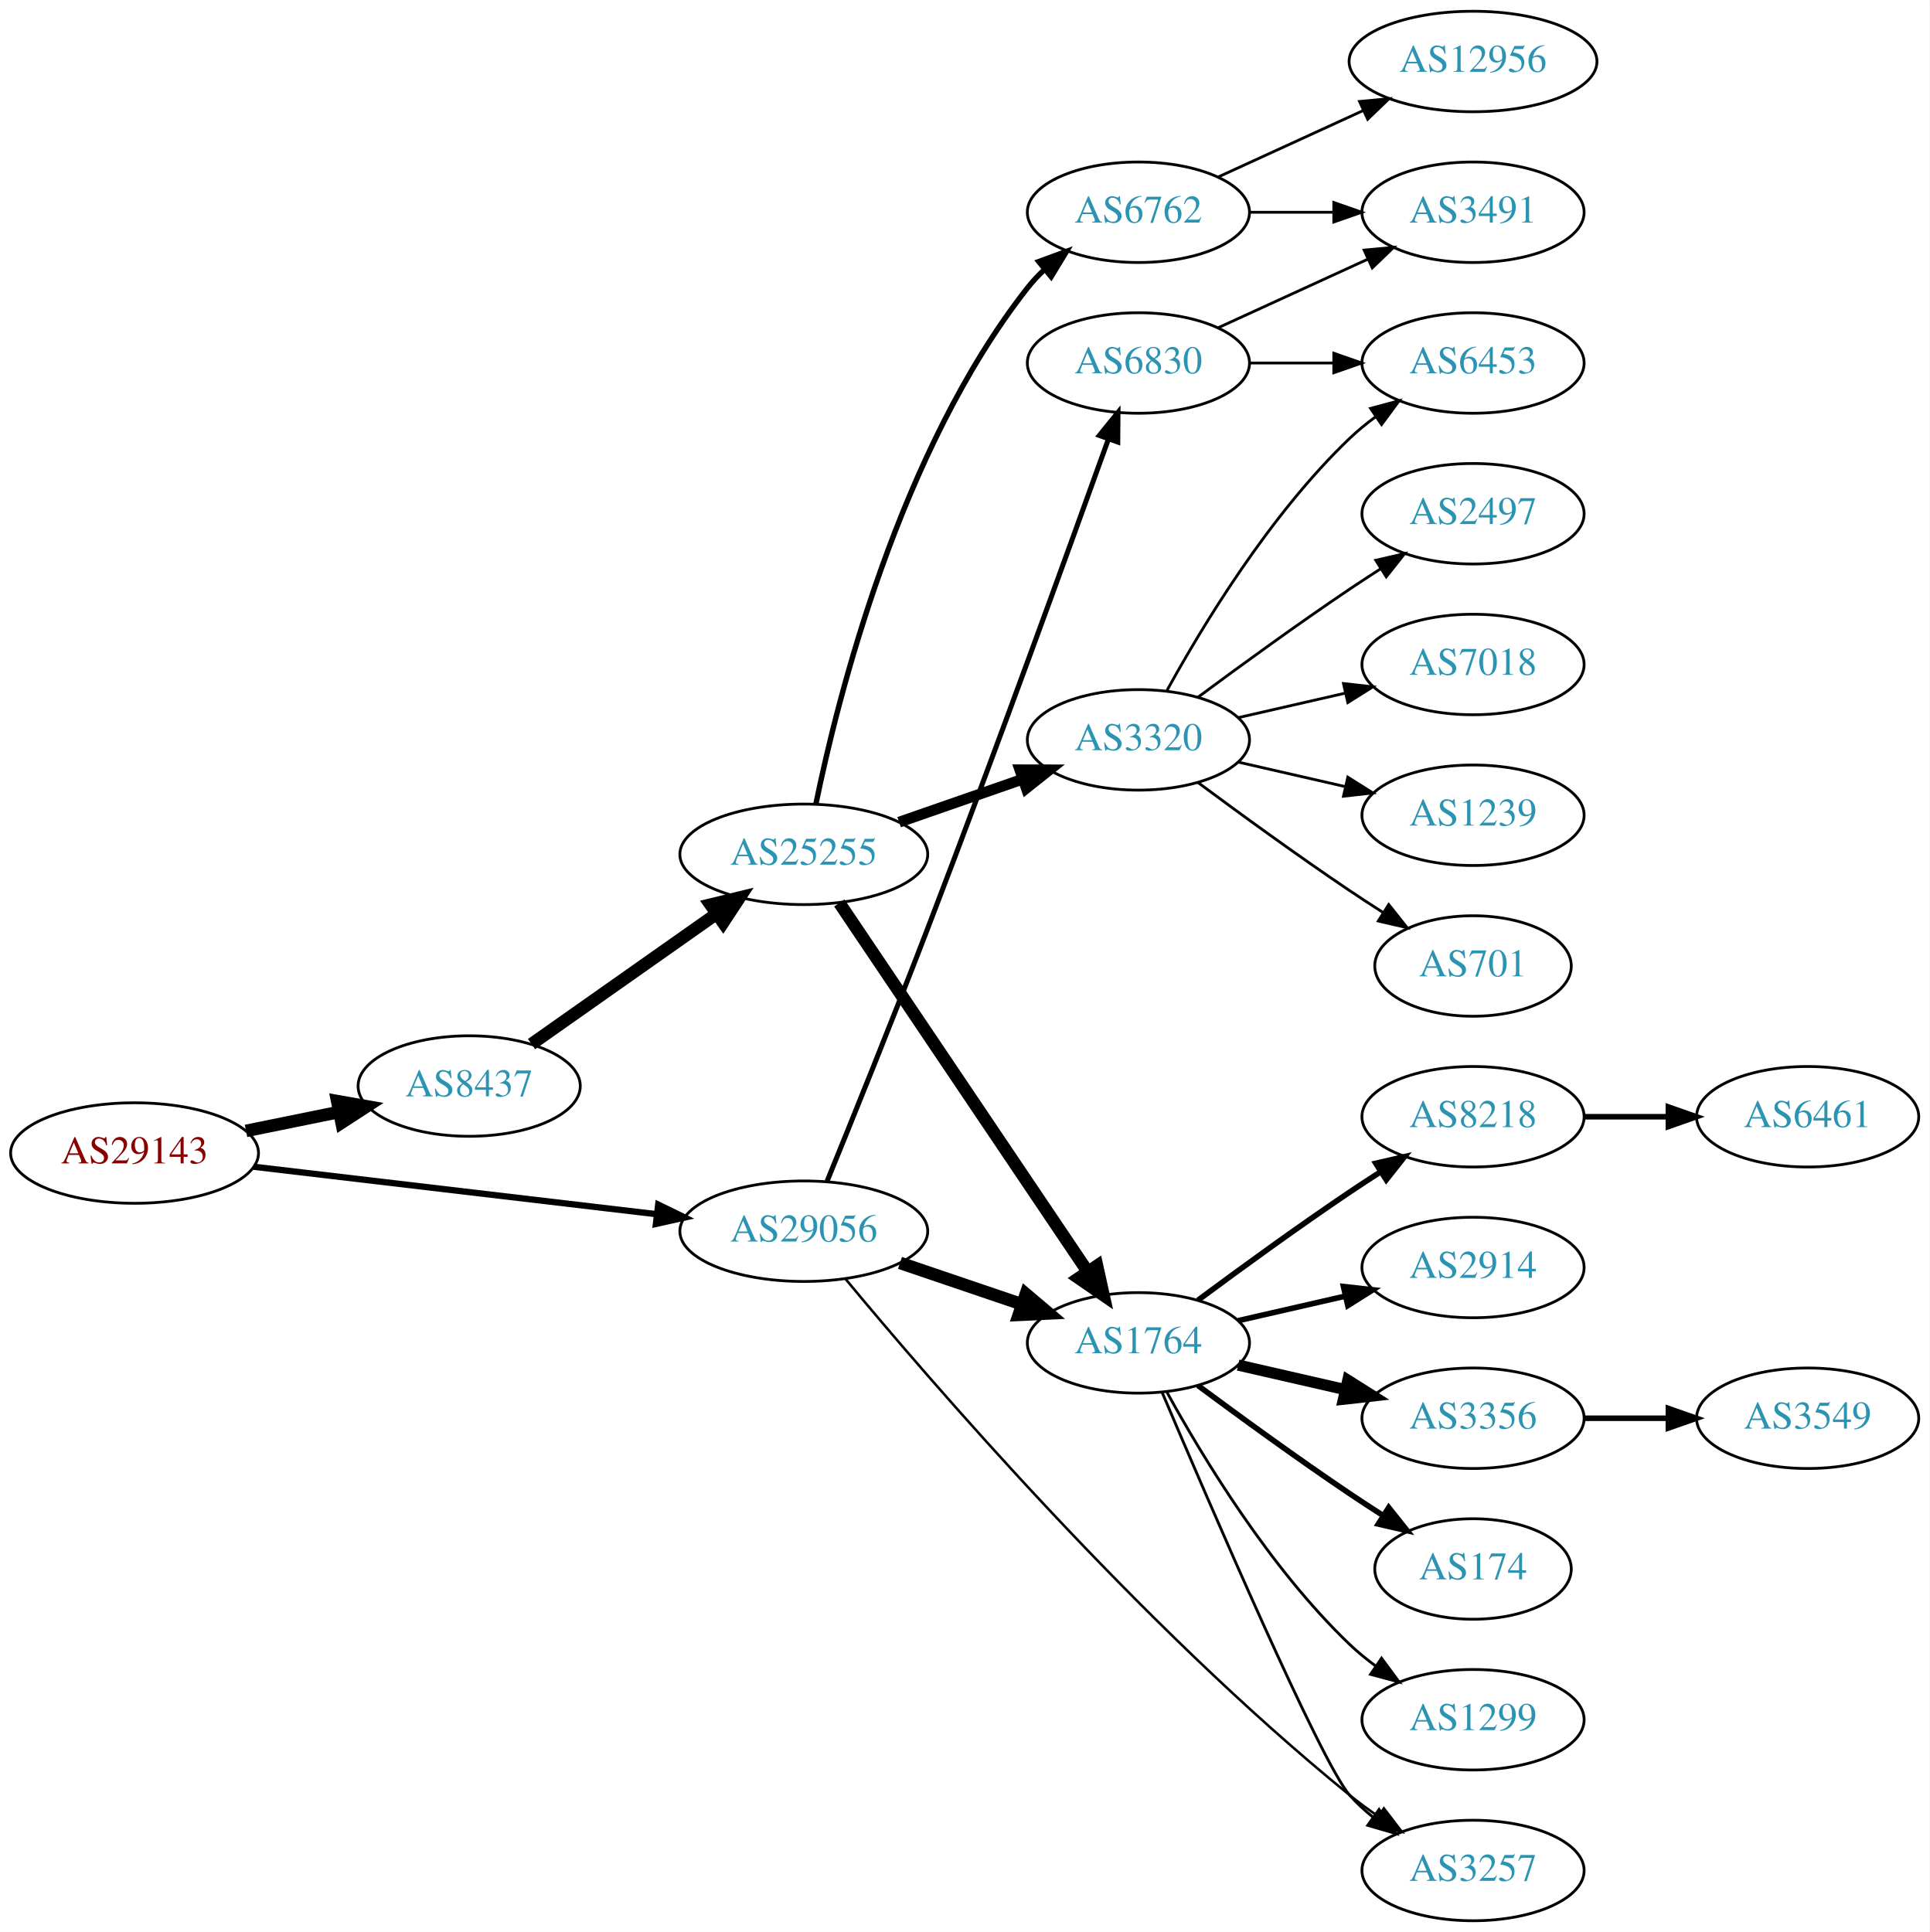
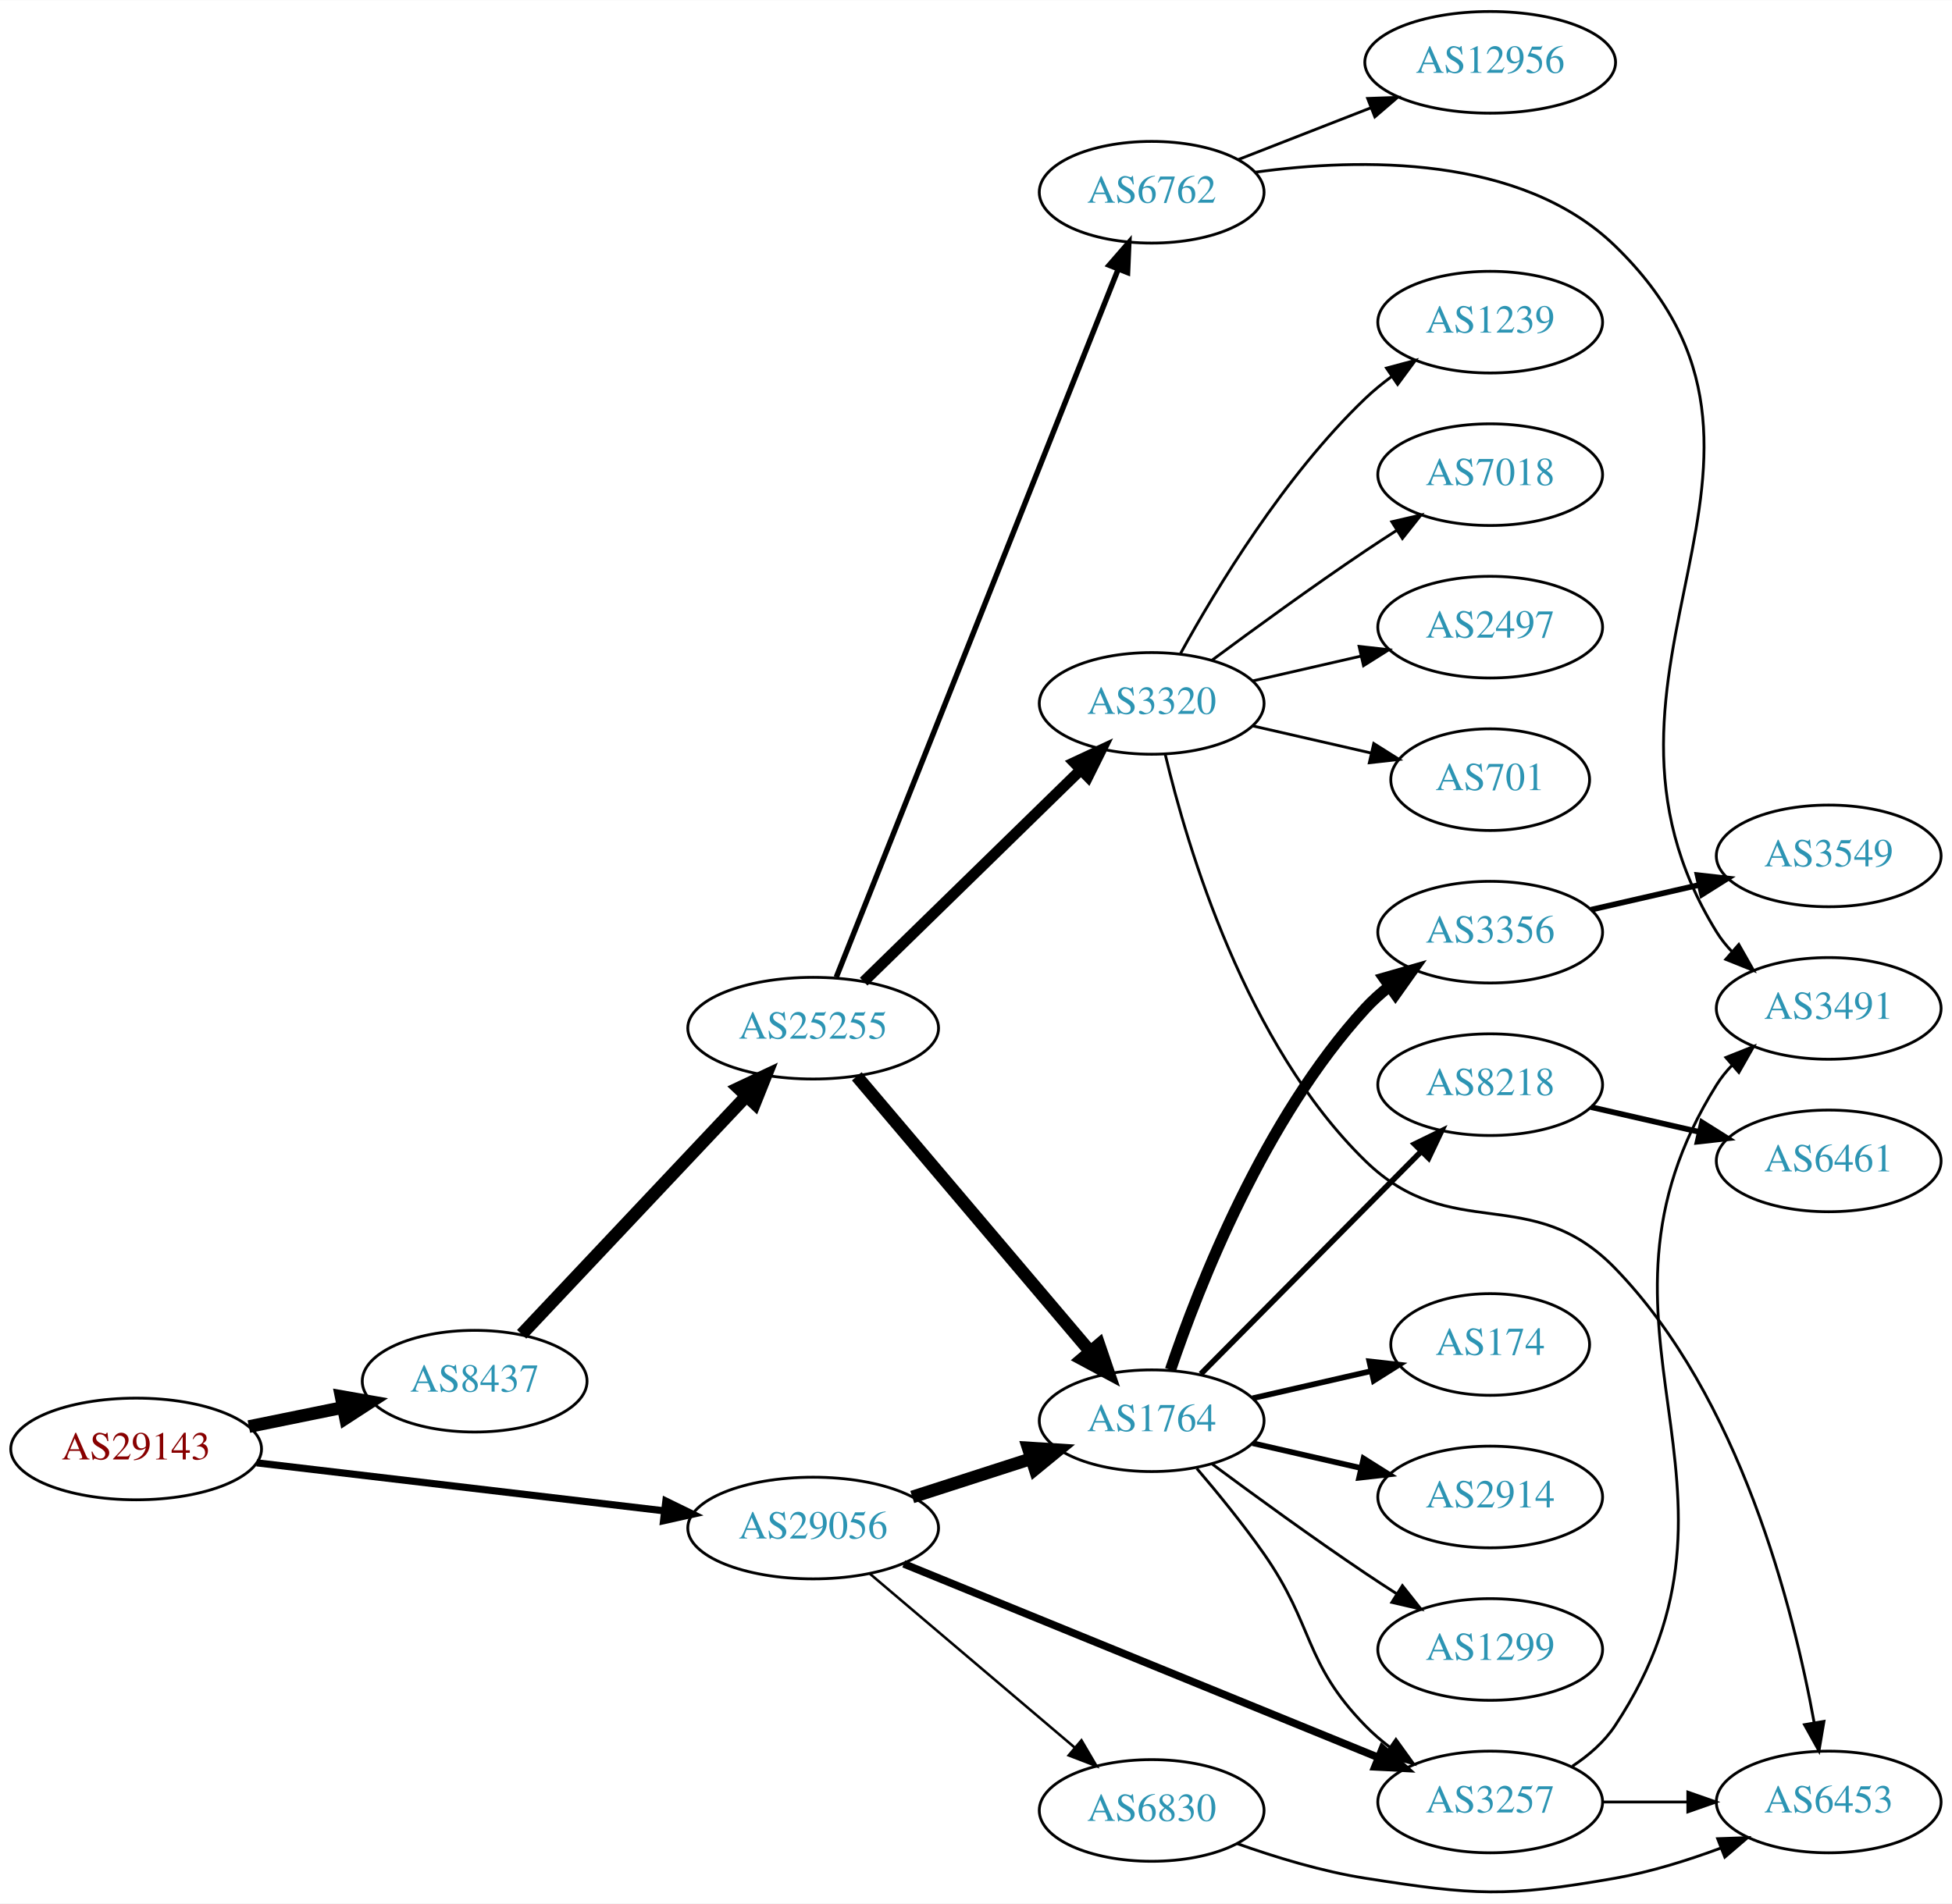
- <svg xmlns="http://www.w3.org/2000/svg" xmlns:xlink="http://www.w3.org/1999/xlink" width="691pt" height="692pt" viewBox="0.00 0.00 691.06 692.00">
-   <g id="graph0" class="graph" transform="scale(1 1) rotate(0) translate(4 688)">
-     <polygon fill="white" stroke="none" points="-4,4 -4,-688 687.055,-688 687.055,4 -4,4" />
+ <svg xmlns="http://www.w3.org/2000/svg" xmlns:xlink="http://www.w3.org/1999/xlink" width="691pt" height="674pt" viewBox="0.00 0.00 691.06 673.91">
+   <g id="graph0" class="graph" transform="scale(1 1) rotate(0) translate(4 669.913)">
+     <polygon fill="white" stroke="none" points="-4,4 -4,-669.913 687.055,-669.913 687.055,4 -4,4" />
    <g id="node1" class="node">
      <g id="a_node1">
        <a xlink:href="/asn/29143" xlink:title="AS29143 ~ Magistrat Graz [AT]">
-           <ellipse fill="#ffffff" stroke="black" cx="44.196" cy="-275" rx="44.393" ry="18" />
-           <text text-anchor="middle" x="44.196" y="-271.3" font-family="Times,serif" font-size="14.00" fill="#880000">AS29143</text>
+           <ellipse fill="#ffffff" stroke="black" cx="44.196" cy="-156.913" rx="44.393" ry="18" />
+           <text text-anchor="middle" x="44.196" y="-153.213" font-family="Times,serif" font-size="14.00" fill="#880000">AS29143</text>
        </a>
      </g>
    </g>
    <g id="node2" class="node">
      <g id="a_node2">
        <a xlink:href="/asn/8437" xlink:title="AS8437 ~ Hutchison Drei Austria GmbH [AT]">
-           <ellipse fill="#ffffff" stroke="black" cx="164.039" cy="-299" rx="39.794" ry="18" />
-           <text text-anchor="middle" x="164.039" y="-295.3" font-family="Times,serif" font-size="14.00" fill="#2c94b3">AS8437</text>
+           <ellipse fill="#ffffff" stroke="black" cx="164.039" cy="-180.913" rx="39.794" ry="18" />
+           <text text-anchor="middle" x="164.039" y="-177.213" font-family="Times,serif" font-size="14.00" fill="#2c94b3">AS8437</text>
        </a>
      </g>
    </g>
    <g id="edge1" class="edge">
-       <path fill="none" stroke="black" stroke-width="4.5" d="M84.109,-282.925C94.785,-285.099 106.456,-287.476 117.47,-289.719" />
-       <polygon fill="black" stroke="black" stroke-width="4.5" points="116.768,-293.595 127.352,-291.732 118.339,-285.878 116.768,-293.595" />
+       <path fill="none" stroke="black" stroke-width="4.5" d="M84.109,-164.838C94.785,-167.012 106.456,-169.389 117.47,-171.632" />
+       <polygon fill="black" stroke="black" stroke-width="4.5" points="116.768,-175.508 127.352,-173.645 118.339,-167.791 116.768,-175.508" />
    </g>
    <g id="node3" class="node">
      <g id="a_node3">
        <a xlink:href="/asn/29056" xlink:title="AS29056 ~ Citycom Telekommunikation GmbH [AT]">
-           <ellipse fill="#ffffff" stroke="black" cx="283.881" cy="-247" rx="44.393" ry="18" />
-           <text text-anchor="middle" x="283.881" y="-243.3" font-family="Times,serif" font-size="14.00" fill="#2c94b3">AS29056</text>
+           <ellipse fill="#ffffff" stroke="black" cx="283.881" cy="-128.913" rx="44.393" ry="18" />
+           <text text-anchor="middle" x="283.881" y="-125.213" font-family="Times,serif" font-size="14.00" fill="#2c94b3">AS29056</text>
        </a>
      </g>
    </g>
    <g id="edge2" class="edge">
-       <path fill="none" stroke="black" stroke-width="2.25" d="M86.87,-270.091C127.052,-265.357 187.969,-258.181 231.215,-253.086" />
-       <polygon fill="black" stroke="black" stroke-width="2.25" points="231.734,-256.55 241.255,-251.904 230.915,-249.598 231.734,-256.55" />
+       <path fill="none" stroke="black" stroke-width="2.531" d="M86.87,-152.004C127.052,-147.27 187.969,-140.094 231.215,-134.999" />
+       <polygon fill="black" stroke="black" stroke-width="2.531" points="231.734,-138.463 241.255,-133.817 230.915,-131.511 231.734,-138.463" />
    </g>
    <g id="node4" class="node">
      <g id="a_node4">
        <a xlink:href="/asn/25255" xlink:title="AS25255 ~ ==&gt; TELE2 AUSTRIA &lt;== [AT]">
-           <ellipse fill="#ffffff" stroke="black" cx="283.881" cy="-382" rx="44.393" ry="18" />
-           <text text-anchor="middle" x="283.881" y="-378.3" font-family="Times,serif" font-size="14.00" fill="#2c94b3">AS25255</text>
+           <ellipse fill="#ffffff" stroke="black" cx="283.881" cy="-305.913" rx="44.393" ry="18" />
+           <text text-anchor="middle" x="283.881" y="-302.213" font-family="Times,serif" font-size="14.00" fill="#2c94b3">AS25255</text>
        </a>
      </g>
    </g>
    <g id="edge3" class="edge">
-       <path fill="none" stroke="black" stroke-width="4.5" d="M186.379,-314.031C204.917,-327.087 231.972,-346.143 252.722,-360.758" />
-       <polygon fill="black" stroke="black" stroke-width="4.5" points="250.457,-363.979 260.901,-366.518 254.992,-357.541 250.457,-363.979" />
-     </g>
-     <g id="node5" class="node">
-       <g id="a_node5">
+       <path fill="none" stroke="black" stroke-width="4.5" d="M180.687,-197.512C201.025,-219.085 236.693,-256.919 260.052,-281.697" />
+       <polygon fill="black" stroke="black" stroke-width="4.5" points="257.443,-284.67 267.168,-289.245 263.173,-279.268 257.443,-284.67" />
+     </g>
+     <g id="node7" class="node">
+       <g id="a_node7">
        <a xlink:href="/asn/1764" xlink:title="AS1764 ~ NEXTLAYER-AS [AT]">
-           <ellipse fill="#ffffff" stroke="black" cx="403.724" cy="-207" rx="39.794" ry="18" />
-           <text text-anchor="middle" x="403.724" y="-203.3" font-family="Times,serif" font-size="14.00" fill="#2c94b3">AS1764</text>
+           <ellipse fill="#ffffff" stroke="black" cx="403.724" cy="-166.913" rx="39.794" ry="18" />
+           <text text-anchor="middle" x="403.724" y="-163.213" font-family="Times,serif" font-size="14.00" fill="#2c94b3">AS1764</text>
+         </a>
+       </g>
+     </g>
+     <g id="edge23" class="edge">
+       <path fill="none" stroke="black" stroke-width="4.5" d="M318.966,-139.904C332.094,-144.137 347.235,-149.02 361.003,-153.459" />
+       <polygon fill="black" stroke="black" stroke-width="4.5" points="360.011,-157.277 370.737,-156.598 362.428,-149.782 360.011,-157.277" />
+     </g>
+     <g id="node17" class="node">
+       <g id="a_node17">
+         <a xlink:href="/asn/3257" xlink:title="AS3257 ~ GTT [DE]">
+           <ellipse fill="#ffffff" stroke="black" cx="523.566" cy="-31.913" rx="39.794" ry="18" />
+           <text text-anchor="middle" x="523.566" y="-28.213" font-family="Times,serif" font-size="14.00" fill="#2c94b3">AS3257</text>
        </a>
      </g>
    </g>
    <g id="edge22" class="edge">
-       <path fill="none" stroke="black" stroke-width="4.5" d="M318.335,-235.645C331.936,-231.028 347.778,-225.651 362.039,-220.81" />
-       <polygon fill="black" stroke="black" stroke-width="4.5" points="363.409,-224.503 371.613,-217.56 360.878,-217.046 363.409,-224.503" />
-     </g>
-     <g id="node13" class="node">
-       <g id="a_node13">
-         <a xlink:href="/asn/3257" xlink:title="AS3257 ~ GTT [DE]">
-           <ellipse fill="#ffffff" stroke="black" cx="523.566" cy="-18" rx="39.794" ry="18" />
-           <text text-anchor="middle" x="523.566" y="-14.3" font-family="Times,serif" font-size="14.00" fill="#2c94b3">AS3257</text>
-         </a>
-       </g>
-     </g>
-     <g id="edge23" class="edge">
-       <path fill="none" stroke="black" stroke-width="0.9" d="M298.779,-229.943C329.105,-193.352 404.51,-105.722 479.37,-45 482.616,-42.368 486.134,-39.787 489.715,-37.329" />
-       <polygon fill="black" stroke="black" stroke-width="0.9" points="491.635,-40.256 498.084,-31.849 487.8,-34.4 491.635,-40.256" />
+       <path fill="none" stroke="black" stroke-width="2.7" d="M315.954,-116.232C359.069,-98.637 437.005,-66.831 483.85,-47.713" />
+       <polygon fill="black" stroke="black" stroke-width="2.7" points="485.415,-50.855 493.351,-43.836 482.77,-44.374 485.415,-50.855" />
    </g>
    <g id="node23" class="node">
      <g id="a_node23">
        <a xlink:href="/asn/6830" xlink:title="AS6830 ~ LGI-UPC [AT]">
-           <ellipse fill="#ffffff" stroke="black" cx="403.724" cy="-558" rx="39.794" ry="18" />
-           <text text-anchor="middle" x="403.724" y="-554.3" font-family="Times,serif" font-size="14.00" fill="#2c94b3">AS6830</text>
+           <ellipse fill="#ffffff" stroke="black" cx="403.724" cy="-28.913" rx="39.794" ry="18" />
+           <text text-anchor="middle" x="403.724" y="-25.213" font-family="Times,serif" font-size="14.00" fill="#2c94b3">AS6830</text>
        </a>
      </g>
    </g>
    <g id="edge24" class="edge">
-       <path fill="none" stroke="black" stroke-width="1.8" d="M292.22,-264.902C300.941,-286.276 315.85,-323.138 328.077,-355 352.098,-417.593 378.922,-491.62 392.955,-530.686" />
-       <polygon fill="black" stroke="black" stroke-width="1.8" points="389.729,-532.057 396.4,-540.288 396.318,-529.693 389.729,-532.057" />
+       <path fill="none" stroke="black" stroke-width="0.9" d="M303.815,-112.846C323.516,-96.128 354.511,-69.826 376.549,-51.124" />
+       <polygon fill="black" stroke="black" stroke-width="0.9" points="378.866,-53.749 384.226,-44.61 374.337,-48.412 378.866,-53.749" />
+     </g>
+     <g id="node5" class="node">
+       <g id="a_node5">
+         <a xlink:href="/asn/6762" xlink:title="AS6762 ~ TELECOM ITALIA SPARKLE S.p.A. [IT]">
+           <ellipse fill="#ffffff" stroke="black" cx="403.724" cy="-601.913" rx="39.794" ry="18" />
+           <text text-anchor="middle" x="403.724" y="-598.213" font-family="Times,serif" font-size="14.00" fill="#2c94b3">AS6762</text>
+         </a>
+       </g>
    </g>
    <g id="edge4" class="edge">
-       <path fill="none" stroke="black" stroke-width="4.5" d="M296.611,-364.581C317.488,-333.578 361.176,-268.699 385.48,-232.608" />
-       <polygon fill="black" stroke="black" stroke-width="4.5" points="388.895,-234.585 391.215,-224.091 382.363,-230.186 388.895,-234.585" />
+       <path fill="none" stroke="black" stroke-width="1.929" d="M292.075,-323.984C312.01,-374.056 368.052,-514.823 391.833,-574.558" />
+       <polygon fill="black" stroke="black" stroke-width="1.929" points="388.673,-576.083 395.624,-584.079 395.177,-573.494 388.673,-576.083" />
    </g>
    <g id="node6" class="node">
      <g id="a_node6">
        <a xlink:href="/asn/3320" xlink:title="AS3320 ~ DTAG [DE]">
-           <ellipse fill="#ffffff" stroke="black" cx="403.724" cy="-423" rx="39.794" ry="18" />
-           <text text-anchor="middle" x="403.724" y="-419.3" font-family="Times,serif" font-size="14.00" fill="#2c94b3">AS3320</text>
+           <ellipse fill="#ffffff" stroke="black" cx="403.724" cy="-420.913" rx="39.794" ry="18" />
+           <text text-anchor="middle" x="403.724" y="-417.213" font-family="Times,serif" font-size="14.00" fill="#2c94b3">AS3320</text>
        </a>
      </g>
    </g>
    <g id="edge5" class="edge">
-       <path fill="none" stroke="black" stroke-width="3.857" d="M318.021,-393.53C331.738,-398.302 347.777,-403.883 362.187,-408.896" />
-       <polygon fill="black" stroke="black" stroke-width="3.857" points="361.259,-412.279 371.853,-412.26 363.559,-405.668 361.259,-412.279" />
-     </g>
-     <g id="node7" class="node">
-       <g id="a_node7">
-         <a xlink:href="/asn/6762" xlink:title="AS6762 ~ TELECOM ITALIA SPARKLE S.p.A. [IT]">
-           <ellipse fill="#ffffff" stroke="black" cx="403.724" cy="-612" rx="39.794" ry="18" />
-           <text text-anchor="middle" x="403.724" y="-608.3" font-family="Times,serif" font-size="14.00" fill="#2c94b3">AS6762</text>
-         </a>
-       </g>
+       <path fill="none" stroke="black" stroke-width="3.857" d="M301.765,-322.39C321.892,-342.031 355.673,-374.997 378.562,-397.334" />
+       <polygon fill="black" stroke="black" stroke-width="3.857" points="376.27,-399.988 385.871,-404.467 381.159,-394.978 376.27,-399.988" />
    </g>
    <g id="edge6" class="edge">
-       <path fill="none" stroke="black" stroke-width="1.929" d="M288.22,-400.043C295.942,-437.787 318.004,-526.423 364.077,-585 365.88,-587.292 367.929,-589.469 370.122,-591.518" />
-       <polygon fill="black" stroke="black" stroke-width="1.929" points="368.03,-594.329 377.977,-597.978 372.476,-588.923 368.03,-594.329" />
-     </g>
-     <g id="node8" class="node">
-       <g id="a_node8">
-         <a xlink:href="/asn/174" xlink:title="AS174 ~ Cogent Communications [US]">
-           <ellipse fill="#ffffff" stroke="black" cx="523.566" cy="-126" rx="35.194" ry="18" />
-           <text text-anchor="middle" x="523.566" y="-122.3" font-family="Times,serif" font-size="14.00" fill="#2c94b3">AS174</text>
-         </a>
-       </g>
-     </g>
-     <g id="edge7" class="edge">
-       <path fill="none" stroke="black" stroke-width="2" d="M425.054,-191.723C439.916,-180.696 460.661,-165.593 479.37,-153 483.188,-150.431 487.238,-147.79 491.268,-145.214" />
-       <polygon fill="black" stroke="black" stroke-width="2" points="493.372,-148.025 499.962,-139.729 489.637,-142.105 493.372,-148.025" />
-     </g>
-     <g id="node9" class="node">
-       <g id="a_node9">
-         <a xlink:href="/asn/1299" xlink:title="AS1299 ~ Telia Carrier [EU]">
-           <ellipse fill="#ffffff" stroke="black" cx="523.566" cy="-72" rx="39.794" ry="18" />
-           <text text-anchor="middle" x="523.566" y="-68.3" font-family="Times,serif" font-size="14.00" fill="#2c94b3">AS1299</text>
-         </a>
-       </g>
-     </g>
-     <g id="edge8" class="edge">
-       <path fill="none" stroke="black" d="M413.965,-189.287C426.51,-166.439 450.687,-126.389 479.37,-99 482.238,-96.261 485.427,-93.653 488.736,-91.215" />
-       <polygon fill="black" stroke="black" points="490.8,-94.044 497.096,-85.523 486.86,-88.258 490.8,-94.044" />
-     </g>
-     <g id="node10" class="node">
-       <g id="a_node10">
-         <a xlink:href="/asn/8218" xlink:title="AS8218 ~ legacy Neotelecoms [FR]">
-           <ellipse fill="#ffffff" stroke="black" cx="523.566" cy="-288" rx="39.794" ry="18" />
-           <text text-anchor="middle" x="523.566" y="-284.3" font-family="Times,serif" font-size="14.00" fill="#2c94b3">AS8218</text>
-         </a>
-       </g>
-     </g>
-     <g id="edge9" class="edge">
-       <path fill="none" stroke="black" stroke-width="2" d="M425.054,-222.277C439.916,-233.304 460.661,-248.407 479.37,-261 482.919,-263.389 486.67,-265.839 490.418,-268.242" />
-       <polygon fill="black" stroke="black" stroke-width="2" points="488.744,-271.325 499.067,-273.712 492.486,-265.409 488.744,-271.325" />
-     </g>
-     <g id="node11" class="node">
-       <g id="a_node11">
-         <a xlink:href="/asn/2914" xlink:title="AS2914 ~ NTT America, Inc. [US]">
-           <ellipse fill="#ffffff" stroke="black" cx="523.566" cy="-234" rx="39.794" ry="18" />
-           <text text-anchor="middle" x="523.566" y="-230.3" font-family="Times,serif" font-size="14.00" fill="#2c94b3">AS2914</text>
-         </a>
-       </g>
-     </g>
-     <g id="edge10" class="edge">
-       <path fill="none" stroke="black" stroke-width="2" d="M439.443,-214.955C451.443,-217.704 465.064,-220.825 477.756,-223.733" />
-       <polygon fill="black" stroke="black" stroke-width="2" points="477.159,-227.187 487.688,-226.009 478.722,-220.364 477.159,-227.187" />
-     </g>
-     <g id="node12" class="node">
-       <g id="a_node12">
-         <a xlink:href="/asn/3356" xlink:title="AS3356 ~ Level 3 Parent, LLC [US]">
-           <ellipse fill="#ffffff" stroke="black" cx="523.566" cy="-180" rx="39.794" ry="18" />
-           <text text-anchor="middle" x="523.566" y="-176.3" font-family="Times,serif" font-size="14.00" fill="#2c94b3">AS3356</text>
-         </a>
-       </g>
-     </g>
-     <g id="edge11" class="edge">
-       <path fill="none" stroke="black" stroke-width="4" d="M439.443,-199.045C451.443,-196.296 465.064,-193.175 477.756,-190.267" />
-       <polygon fill="black" stroke="black" stroke-width="4" points="478.722,-193.636 487.688,-187.991 477.159,-186.813 478.722,-193.636" />
-     </g>
-     <g id="edge12" class="edge">
-       <path fill="none" stroke="black" d="M412.156,-189.397C428.934,-149.886 469.087,-56.679 479.37,-45 481.854,-42.179 484.704,-39.551 487.729,-37.129" />
-       <polygon fill="black" stroke="black" points="489.915,-39.869 496.019,-31.209 485.847,-34.172 489.915,-39.869" />
-     </g>
-     <g id="node14" class="node">
-       <g id="a_node14">
-         <a xlink:href="/asn/6453" xlink:title="AS6453 ~ TATA COMMUNICATIONS (AMERICA) INC [US]">
-           <ellipse fill="#ffffff" stroke="black" cx="523.566" cy="-558" rx="39.794" ry="18" />
-           <text text-anchor="middle" x="523.566" y="-554.3" font-family="Times,serif" font-size="14.00" fill="#2c94b3">AS6453</text>
-         </a>
-       </g>
-     </g>
-     <g id="edge13" class="edge">
-       <path fill="none" stroke="black" d="M413.965,-440.713C426.51,-463.561 450.687,-503.611 479.37,-531 482.238,-533.739 485.427,-536.347 488.736,-538.785" />
-       <polygon fill="black" stroke="black" points="486.86,-541.742 497.096,-544.477 490.8,-535.956 486.86,-541.742" />
-     </g>
-     <g id="node15" class="node">
-       <g id="a_node15">
-         <a xlink:href="/asn/7018" xlink:title="AS7018 ~ AT&amp;T Services, Inc. [US]">
-           <ellipse fill="#ffffff" stroke="black" cx="523.566" cy="-450" rx="39.794" ry="18" />
-           <text text-anchor="middle" x="523.566" y="-446.3" font-family="Times,serif" font-size="14.00" fill="#2c94b3">AS7018</text>
-         </a>
-       </g>
-     </g>
-     <g id="edge14" class="edge">
-       <path fill="none" stroke="black" d="M439.443,-430.955C451.443,-433.704 465.064,-436.825 477.756,-439.733" />
-       <polygon fill="black" stroke="black" points="477.159,-443.187 487.688,-442.009 478.722,-436.364 477.159,-443.187" />
-     </g>
-     <g id="node16" class="node">
-       <g id="a_node16">
-         <a xlink:href="/asn/1239" xlink:title="AS1239 ~ Sprint [US]">
-           <ellipse fill="#ffffff" stroke="black" cx="523.566" cy="-396" rx="39.794" ry="18" />
-           <text text-anchor="middle" x="523.566" y="-392.3" font-family="Times,serif" font-size="14.00" fill="#2c94b3">AS1239</text>
-         </a>
-       </g>
-     </g>
-     <g id="edge15" class="edge">
-       <path fill="none" stroke="black" d="M439.443,-415.045C451.443,-412.296 465.064,-409.175 477.756,-406.267" />
-       <polygon fill="black" stroke="black" points="478.722,-409.636 487.688,-403.991 477.159,-402.813 478.722,-409.636" />
-     </g>
-     <g id="node17" class="node">
-       <g id="a_node17">
-         <a xlink:href="/asn/701" xlink:title="AS701 ~ UUNET [US]">
-           <ellipse fill="#ffffff" stroke="black" cx="523.566" cy="-342" rx="35.194" ry="18" />
-           <text text-anchor="middle" x="523.566" y="-338.3" font-family="Times,serif" font-size="14.00" fill="#2c94b3">AS701</text>
-         </a>
-       </g>
-     </g>
-     <g id="edge16" class="edge">
-       <path fill="none" stroke="black" d="M425.054,-407.723C439.916,-396.696 460.661,-381.593 479.37,-369 483.188,-366.431 487.238,-363.79 491.268,-361.214" />
-       <polygon fill="black" stroke="black" points="493.372,-364.025 499.962,-355.729 489.637,-358.105 493.372,-364.025" />
-     </g>
-     <g id="node18" class="node">
-       <g id="a_node18">
-         <a xlink:href="/asn/2497" xlink:title="AS2497 ~ Internet Initiative Japan Inc. [JP]">
-           <ellipse fill="#ffffff" stroke="black" cx="523.566" cy="-504" rx="39.794" ry="18" />
-           <text text-anchor="middle" x="523.566" y="-500.3" font-family="Times,serif" font-size="14.00" fill="#2c94b3">AS2497</text>
-         </a>
-       </g>
-     </g>
-     <g id="edge17" class="edge">
-       <path fill="none" stroke="black" d="M425.054,-438.277C439.916,-449.304 460.661,-464.407 479.37,-477 482.919,-479.389 486.67,-481.839 490.418,-484.242" />
-       <polygon fill="black" stroke="black" points="488.744,-487.325 499.067,-489.712 492.486,-481.409 488.744,-487.325" />
-     </g>
-     <g id="node19" class="node">
-       <g id="a_node19">
-         <a xlink:href="/asn/3491" xlink:title="AS3491 ~ PCCW Global, Inc. [US]">
-           <ellipse fill="#ffffff" stroke="black" cx="523.566" cy="-612" rx="39.794" ry="18" />
-           <text text-anchor="middle" x="523.566" y="-608.3" font-family="Times,serif" font-size="14.00" fill="#2c94b3">AS3491</text>
-         </a>
-       </g>
-     </g>
-     <g id="edge18" class="edge">
-       <path fill="none" stroke="black" d="M443.636,-612C453.19,-612 463.539,-612 473.502,-612" />
-       <polygon fill="black" stroke="black" points="473.695,-615.5 483.695,-612 473.694,-608.5 473.695,-615.5" />
+       <path fill="none" stroke="black" stroke-width="4.5" d="M299.331,-288.869C320.028,-264.456 358.228,-219.398 381.952,-191.414" />
+       <polygon fill="black" stroke="black" stroke-width="4.5" points="385.061,-193.836 388.524,-183.662 379.054,-188.744 385.061,-193.836" />
    </g>
    <g id="node20" class="node">
      <g id="a_node20">
        <a xlink:href="/asn/12956" xlink:title="AS12956 ~ TELXIUS [ES]">
-           <ellipse fill="#ffffff" stroke="black" cx="523.566" cy="-666" rx="44.393" ry="18" />
-           <text text-anchor="middle" x="523.566" y="-662.3" font-family="Times,serif" font-size="14.00" fill="#2c94b3">AS12956</text>
+           <ellipse fill="#ffffff" stroke="black" cx="523.566" cy="-647.913" rx="44.393" ry="18" />
+           <text text-anchor="middle" x="523.566" y="-644.213" font-family="Times,serif" font-size="14.00" fill="#2c94b3">AS12956</text>
        </a>
      </g>
    </g>
    <g id="edge19" class="edge">
-       <path fill="none" stroke="black" d="M432.353,-624.661C447.85,-631.762 467.417,-640.728 484.364,-648.494" />
-       <polygon fill="black" stroke="black" points="482.917,-651.681 493.466,-652.665 485.833,-645.317 482.917,-651.681" />
+       <path fill="none" stroke="black" d="M434.46,-613.521C448.689,-619.075 465.956,-625.815 481.421,-631.852" />
+       <polygon fill="black" stroke="black" points="480.185,-635.127 490.773,-635.503 482.731,-628.606 480.185,-635.127" />
    </g>
    <g id="node21" class="node">
      <g id="a_node21">
-         <a xlink:href="/asn/6461" xlink:title="AS6461 ~ Zayo Bandwidth [US]">
-           <ellipse fill="#ffffff" stroke="black" cx="643.409" cy="-288" rx="39.794" ry="18" />
-           <text text-anchor="middle" x="643.409" y="-284.3" font-family="Times,serif" font-size="14.00" fill="#2c94b3">AS6461</text>
+         <a xlink:href="/asn/3491" xlink:title="AS3491 ~ PCCW Global, Inc. [US]">
+           <ellipse fill="#ffffff" stroke="black" cx="643.409" cy="-312.913" rx="39.794" ry="18" />
+           <text text-anchor="middle" x="643.409" y="-309.213" font-family="Times,serif" font-size="14.00" fill="#2c94b3">AS3491</text>
        </a>
      </g>
    </g>
    <g id="edge20" class="edge">
-       <path fill="none" stroke="black" stroke-width="2" d="M563.479,-288C573.032,-288 583.382,-288 593.345,-288" />
-       <polygon fill="black" stroke="black" stroke-width="2" points="593.537,-291.5 603.537,-288 593.537,-284.5 593.537,-291.5" />
+       <path fill="none" stroke="black" d="M440.436,-609.013C477.433,-614.106 534.411,-615.244 567.762,-582.913 646.153,-506.92 546.321,-432.76 603.762,-339.913 605.296,-337.433 607.152,-335.121 609.21,-332.977" />
+       <polygon fill="black" stroke="black" points="611.58,-335.554 616.812,-326.341 606.977,-330.281 611.58,-335.554" />
+     </g>
+     <g id="node8" class="node">
+       <g id="a_node8">
+         <a xlink:href="/asn/1239" xlink:title="AS1239 ~ Sprint [US]">
+           <ellipse fill="#ffffff" stroke="black" cx="523.566" cy="-555.913" rx="39.794" ry="18" />
+           <text text-anchor="middle" x="523.566" y="-552.213" font-family="Times,serif" font-size="14.00" fill="#2c94b3">AS1239</text>
+         </a>
+       </g>
+     </g>
+     <g id="edge7" class="edge">
+       <path fill="none" stroke="black" d="M413.965,-438.626C426.51,-461.474 450.687,-501.524 479.37,-528.913 482.238,-531.652 485.427,-534.26 488.736,-536.698" />
+       <polygon fill="black" stroke="black" points="486.86,-539.655 497.096,-542.39 490.8,-533.869 486.86,-539.655" />
+     </g>
+     <g id="node9" class="node">
+       <g id="a_node9">
+         <a xlink:href="/asn/6453" xlink:title="AS6453 ~ TATA COMMUNICATIONS (AMERICA) INC [US]">
+           <ellipse fill="#ffffff" stroke="black" cx="643.409" cy="-31.913" rx="39.794" ry="18" />
+           <text text-anchor="middle" x="643.409" y="-28.213" font-family="Times,serif" font-size="14.00" fill="#2c94b3">AS6453</text>
+         </a>
+       </g>
+     </g>
+     <g id="edge8" class="edge">
+       <path fill="none" stroke="black" d="M408.525,-402.869C416.308,-370.054 437.011,-300.194 479.37,-258.913 509.994,-229.068 537.98,-251.598 567.762,-220.913 611.971,-175.364 630.91,-100.483 638.263,-59.999" />
+       <polygon fill="black" stroke="black" points="641.734,-60.462 639.966,-50.016 634.834,-59.285 641.734,-60.462" />
+     </g>
+     <g id="node10" class="node">
+       <g id="a_node10">
+         <a xlink:href="/asn/7018" xlink:title="AS7018 ~ AT&amp;T Services, Inc. [US]">
+           <ellipse fill="#ffffff" stroke="black" cx="523.566" cy="-501.913" rx="39.794" ry="18" />
+           <text text-anchor="middle" x="523.566" y="-498.213" font-family="Times,serif" font-size="14.00" fill="#2c94b3">AS7018</text>
+         </a>
+       </g>
+     </g>
+     <g id="edge9" class="edge">
+       <path fill="none" stroke="black" d="M425.054,-436.19C439.916,-447.217 460.661,-462.32 479.37,-474.913 482.919,-477.302 486.67,-479.752 490.418,-482.155" />
+       <polygon fill="black" stroke="black" points="488.744,-485.238 499.067,-487.625 492.486,-479.322 488.744,-485.238" />
+     </g>
+     <g id="node11" class="node">
+       <g id="a_node11">
+         <a xlink:href="/asn/2497" xlink:title="AS2497 ~ Internet Initiative Japan Inc. [JP]">
+           <ellipse fill="#ffffff" stroke="black" cx="523.566" cy="-447.913" rx="39.794" ry="18" />
+           <text text-anchor="middle" x="523.566" y="-444.213" font-family="Times,serif" font-size="14.00" fill="#2c94b3">AS2497</text>
+         </a>
+       </g>
+     </g>
+     <g id="edge10" class="edge">
+       <path fill="none" stroke="black" d="M439.443,-428.868C451.443,-431.617 465.064,-434.738 477.756,-437.646" />
+       <polygon fill="black" stroke="black" points="477.159,-441.1 487.688,-439.922 478.722,-434.277 477.159,-441.1" />
+     </g>
+     <g id="node12" class="node">
+       <g id="a_node12">
+         <a xlink:href="/asn/701" xlink:title="AS701 ~ UUNET [US]">
+           <ellipse fill="#ffffff" stroke="black" cx="523.566" cy="-393.913" rx="35.194" ry="18" />
+           <text text-anchor="middle" x="523.566" y="-390.213" font-family="Times,serif" font-size="14.00" fill="#2c94b3">AS701</text>
+         </a>
+       </g>
+     </g>
+     <g id="edge11" class="edge">
+       <path fill="none" stroke="black" d="M439.443,-412.958C452.536,-409.958 467.558,-406.517 481.199,-403.391" />
+       <polygon fill="black" stroke="black" points="482.34,-406.72 491.306,-401.075 480.777,-399.897 482.34,-406.72" />
+     </g>
+     <g id="node13" class="node">
+       <g id="a_node13">
+         <a xlink:href="/asn/3356" xlink:title="AS3356 ~ Level 3 Parent, LLC [US]">
+           <ellipse fill="#ffffff" stroke="black" cx="523.566" cy="-339.913" rx="39.794" ry="18" />
+           <text text-anchor="middle" x="523.566" y="-336.213" font-family="Times,serif" font-size="14.00" fill="#2c94b3">AS3356</text>
+         </a>
+       </g>
+     </g>
+     <g id="edge12" class="edge">
+       <path fill="none" stroke="black" stroke-width="4" d="M410.386,-184.94C420.388,-214.503 443.573,-273.896 479.37,-312.913 481.911,-315.683 484.799,-318.277 487.849,-320.677" />
+       <polygon fill="black" stroke="black" stroke-width="4" points="485.987,-323.647 496.171,-326.567 490.031,-317.934 485.987,-323.647" />
+     </g>
+     <g id="node14" class="node">
+       <g id="a_node14">
+         <a xlink:href="/asn/174" xlink:title="AS174 ~ Cogent Communications [US]">
+           <ellipse fill="#ffffff" stroke="black" cx="523.566" cy="-193.913" rx="35.194" ry="18" />
+           <text text-anchor="middle" x="523.566" y="-190.213" font-family="Times,serif" font-size="14.00" fill="#2c94b3">AS174</text>
+         </a>
+       </g>
+     </g>
+     <g id="edge13" class="edge">
+       <path fill="none" stroke="black" stroke-width="2" d="M439.443,-174.868C452.536,-177.868 467.558,-181.309 481.199,-184.435" />
+       <polygon fill="black" stroke="black" stroke-width="2" points="480.777,-187.929 491.306,-186.751 482.34,-181.106 480.777,-187.929" />
+     </g>
+     <g id="node15" class="node">
+       <g id="a_node15">
+         <a xlink:href="/asn/8218" xlink:title="AS8218 ~ legacy Neotelecoms [FR]">
+           <ellipse fill="#ffffff" stroke="black" cx="523.566" cy="-285.913" rx="39.794" ry="18" />
+           <text text-anchor="middle" x="523.566" y="-282.213" font-family="Times,serif" font-size="14.00" fill="#2c94b3">AS8218</text>
+         </a>
+       </g>
+     </g>
+     <g id="edge14" class="edge">
+       <path fill="none" stroke="black" stroke-width="2" d="M421.109,-183.459C441.425,-203.974 476.186,-239.077 499.269,-262.387" />
+       <polygon fill="black" stroke="black" stroke-width="2" points="496.797,-264.864 506.32,-269.507 501.77,-259.939 496.797,-264.864" />
+     </g>
+     <g id="node16" class="node">
+       <g id="a_node16">
+         <a xlink:href="/asn/2914" xlink:title="AS2914 ~ NTT America, Inc. [US]">
+           <ellipse fill="#ffffff" stroke="black" cx="523.566" cy="-139.913" rx="39.794" ry="18" />
+           <text text-anchor="middle" x="523.566" y="-136.213" font-family="Times,serif" font-size="14.00" fill="#2c94b3">AS2914</text>
+         </a>
+       </g>
+     </g>
+     <g id="edge15" class="edge">
+       <path fill="none" stroke="black" stroke-width="2" d="M439.443,-158.958C451.443,-156.209 465.064,-153.088 477.756,-150.18" />
+       <polygon fill="black" stroke="black" stroke-width="2" points="478.722,-153.549 487.688,-147.904 477.159,-146.726 478.722,-153.549" />
+     </g>
+     <g id="edge16" class="edge">
+       <path fill="none" stroke="black" d="M419.702,-150.006C427.155,-141.275 436.101,-130.299 443.37,-119.913 461.421,-94.122 457.396,-81.455 479.37,-58.913 481.994,-56.222 484.937,-53.68 488.021,-51.312" />
+       <polygon fill="black" stroke="black" points="490.196,-54.062 496.392,-45.467 486.189,-48.322 490.196,-54.062" />
+     </g>
+     <g id="node18" class="node">
+       <g id="a_node18">
+         <a xlink:href="/asn/1299" xlink:title="AS1299 ~ Telia Carrier [EU]">
+           <ellipse fill="#ffffff" stroke="black" cx="523.566" cy="-85.913" rx="39.794" ry="18" />
+           <text text-anchor="middle" x="523.566" y="-82.213" font-family="Times,serif" font-size="14.00" fill="#2c94b3">AS1299</text>
+         </a>
+       </g>
+     </g>
+     <g id="edge17" class="edge">
+       <path fill="none" stroke="black" d="M425.054,-151.636C439.916,-140.609 460.661,-125.506 479.37,-112.913 482.919,-110.524 486.67,-108.074 490.418,-105.671" />
+       <polygon fill="black" stroke="black" points="492.486,-108.504 499.067,-100.201 488.744,-102.588 492.486,-108.504" />
+     </g>
+     <g id="node19" class="node">
+       <g id="a_node19">
+         <a xlink:href="/asn/3549" xlink:title="AS3549 ~ Level 3 Parent, LLC [US]">
+           <ellipse fill="#ffffff" stroke="black" cx="643.409" cy="-366.913" rx="39.794" ry="18" />
+           <text text-anchor="middle" x="643.409" y="-363.213" font-family="Times,serif" font-size="14.00" fill="#2c94b3">AS3549</text>
+         </a>
+       </g>
+     </g>
+     <g id="edge18" class="edge">
+       <path fill="none" stroke="black" stroke-width="2" d="M559.286,-347.868C571.285,-350.617 584.906,-353.738 597.599,-356.646" />
+       <polygon fill="black" stroke="black" stroke-width="2" points="597.001,-360.1 607.531,-358.922 598.565,-353.277 597.001,-360.1" />
    </g>
    <g id="node22" class="node">
      <g id="a_node22">
-         <a xlink:href="/asn/3549" xlink:title="AS3549 ~ Level 3 Parent, LLC [US]">
-           <ellipse fill="#ffffff" stroke="black" cx="643.409" cy="-180" rx="39.794" ry="18" />
-           <text text-anchor="middle" x="643.409" y="-176.3" font-family="Times,serif" font-size="14.00" fill="#2c94b3">AS3549</text>
+         <a xlink:href="/asn/6461" xlink:title="AS6461 ~ Zayo Bandwidth [US]">
+           <ellipse fill="#ffffff" stroke="black" cx="643.409" cy="-258.913" rx="39.794" ry="18" />
+           <text text-anchor="middle" x="643.409" y="-255.213" font-family="Times,serif" font-size="14.00" fill="#2c94b3">AS6461</text>
        </a>
      </g>
    </g>
    <g id="edge21" class="edge">
-       <path fill="none" stroke="black" stroke-width="2" d="M563.479,-180C573.032,-180 583.382,-180 593.345,-180" />
-       <polygon fill="black" stroke="black" stroke-width="2" points="593.537,-183.5 603.537,-180 593.537,-176.5 593.537,-183.5" />
+       <path fill="none" stroke="black" stroke-width="2" d="M559.286,-277.958C571.285,-275.209 584.906,-272.088 597.599,-269.18" />
+       <polygon fill="black" stroke="black" stroke-width="2" points="598.565,-272.549 607.531,-266.904 597.001,-265.726 598.565,-272.549" />
+     </g>
+     <g id="edge26" class="edge">
+       <path fill="none" stroke="black" d="M563.479,-31.913C573.032,-31.913 583.382,-31.913 593.345,-31.913" />
+       <polygon fill="black" stroke="black" points="593.537,-35.413 603.537,-31.913 593.537,-28.413 593.537,-35.413" />
    </g>
    <g id="edge25" class="edge">
-       <path fill="none" stroke="black" d="M443.636,-558C453.19,-558 463.539,-558 473.502,-558" />
-       <polygon fill="black" stroke="black" points="473.695,-561.5 483.695,-558 473.694,-554.5 473.695,-561.5" />
-     </g>
-     <g id="edge26" class="edge">
-       <path fill="none" stroke="black" d="M432.353,-570.661C448.31,-577.973 468.58,-587.261 485.863,-595.181" />
-       <polygon fill="black" stroke="black" points="484.562,-598.435 495.111,-599.419 487.478,-592.071 484.562,-598.435" />
+       <path fill="none" stroke="black" d="M552.653,-44.578C558.457,-48.407 563.955,-53.161 567.762,-58.913 624.145,-144.092 549.577,-199.319 603.762,-285.913 605.309,-288.385 607.174,-290.691 609.238,-292.831" />
+       <polygon fill="black" stroke="black" points="607.012,-295.534 616.852,-299.46 611.608,-290.254 607.012,-295.534" />
+     </g>
+     <g id="edge27" class="edge">
+       <path fill="none" stroke="black" d="M433.995,-17.171C447.559,-12.339 464.039,-7.317 479.37,-4.913 518.181,1.173 529.067,1.87 567.762,-4.913 580.276,-7.107 593.457,-11.222 605.202,-15.59" />
+       <polygon fill="black" stroke="black" points="604.096,-18.915 614.684,-19.282 606.636,-12.392 604.096,-18.915" />
    </g>
  </g>
</svg>
